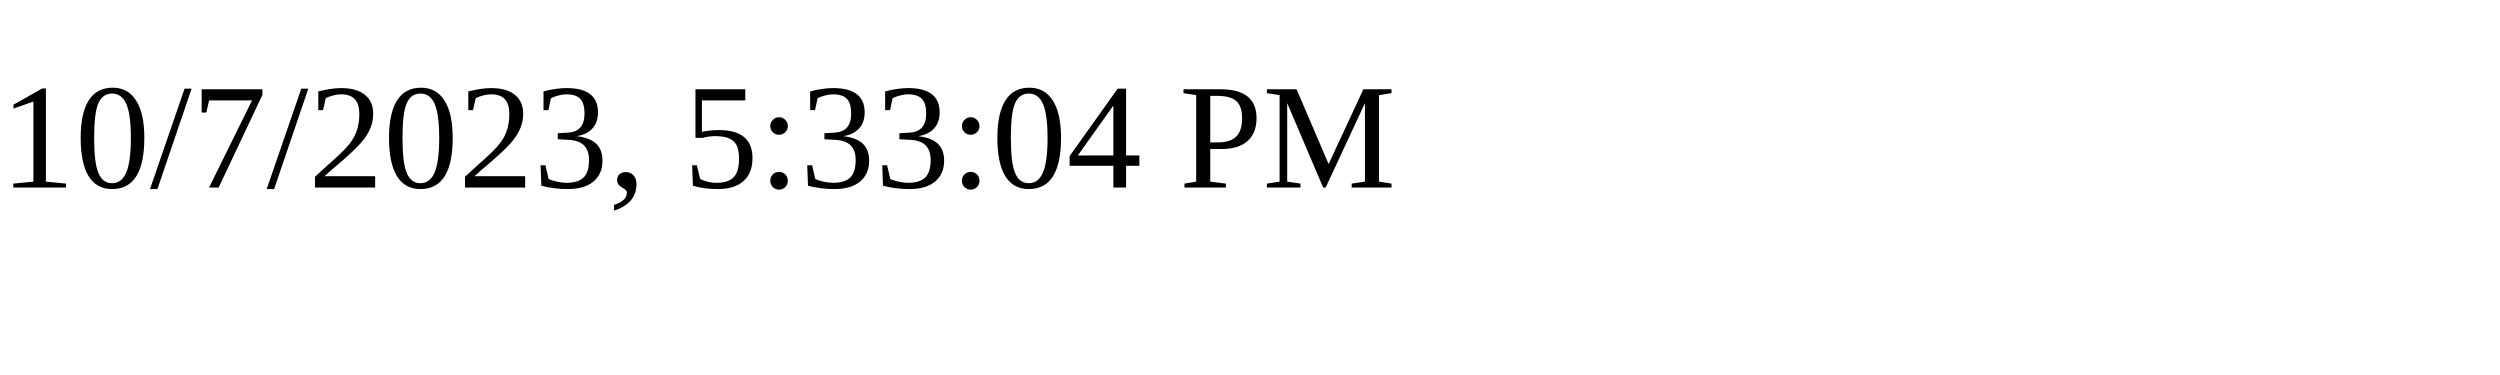
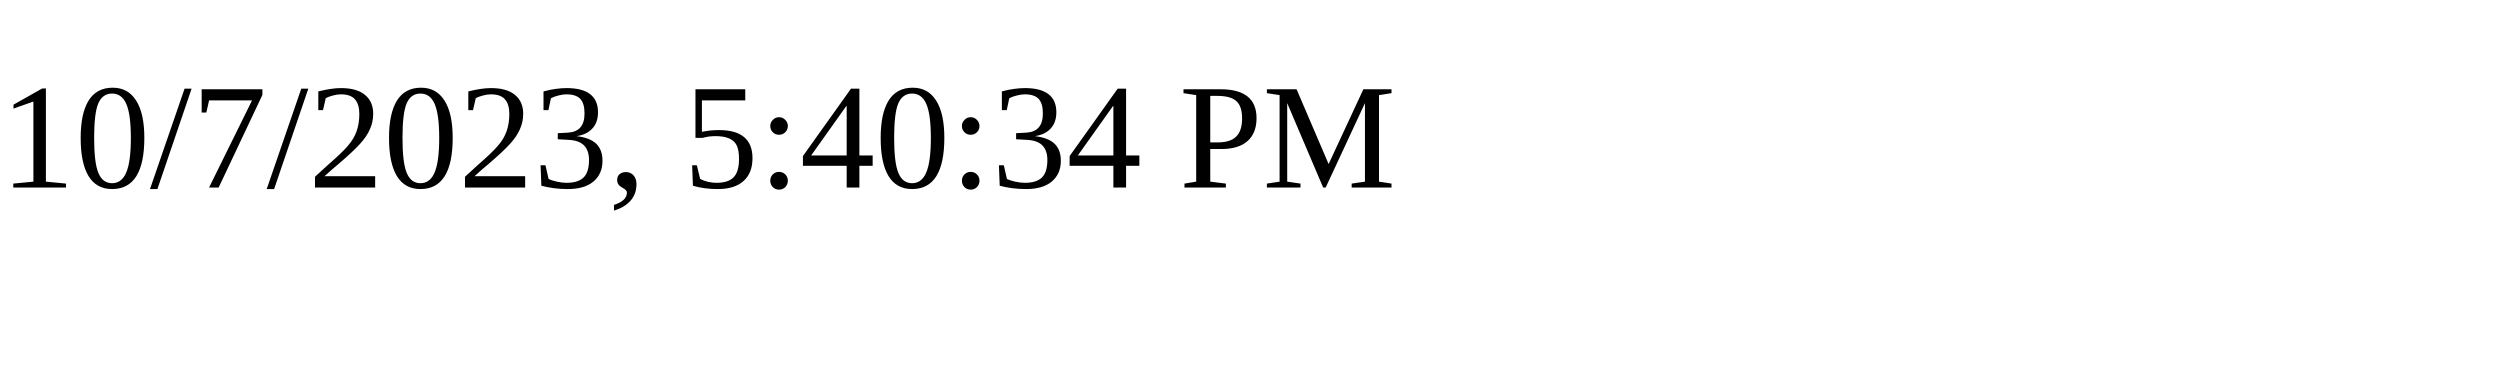
<svg xmlns="http://www.w3.org/2000/svg" height="30" width="200">
-   <text x="0" y="15">10/7/2023, 5:33:04 PM</text>
+   <text x="0" y="15">10/7/2023, 5:40:34 PM</text>
</svg>
